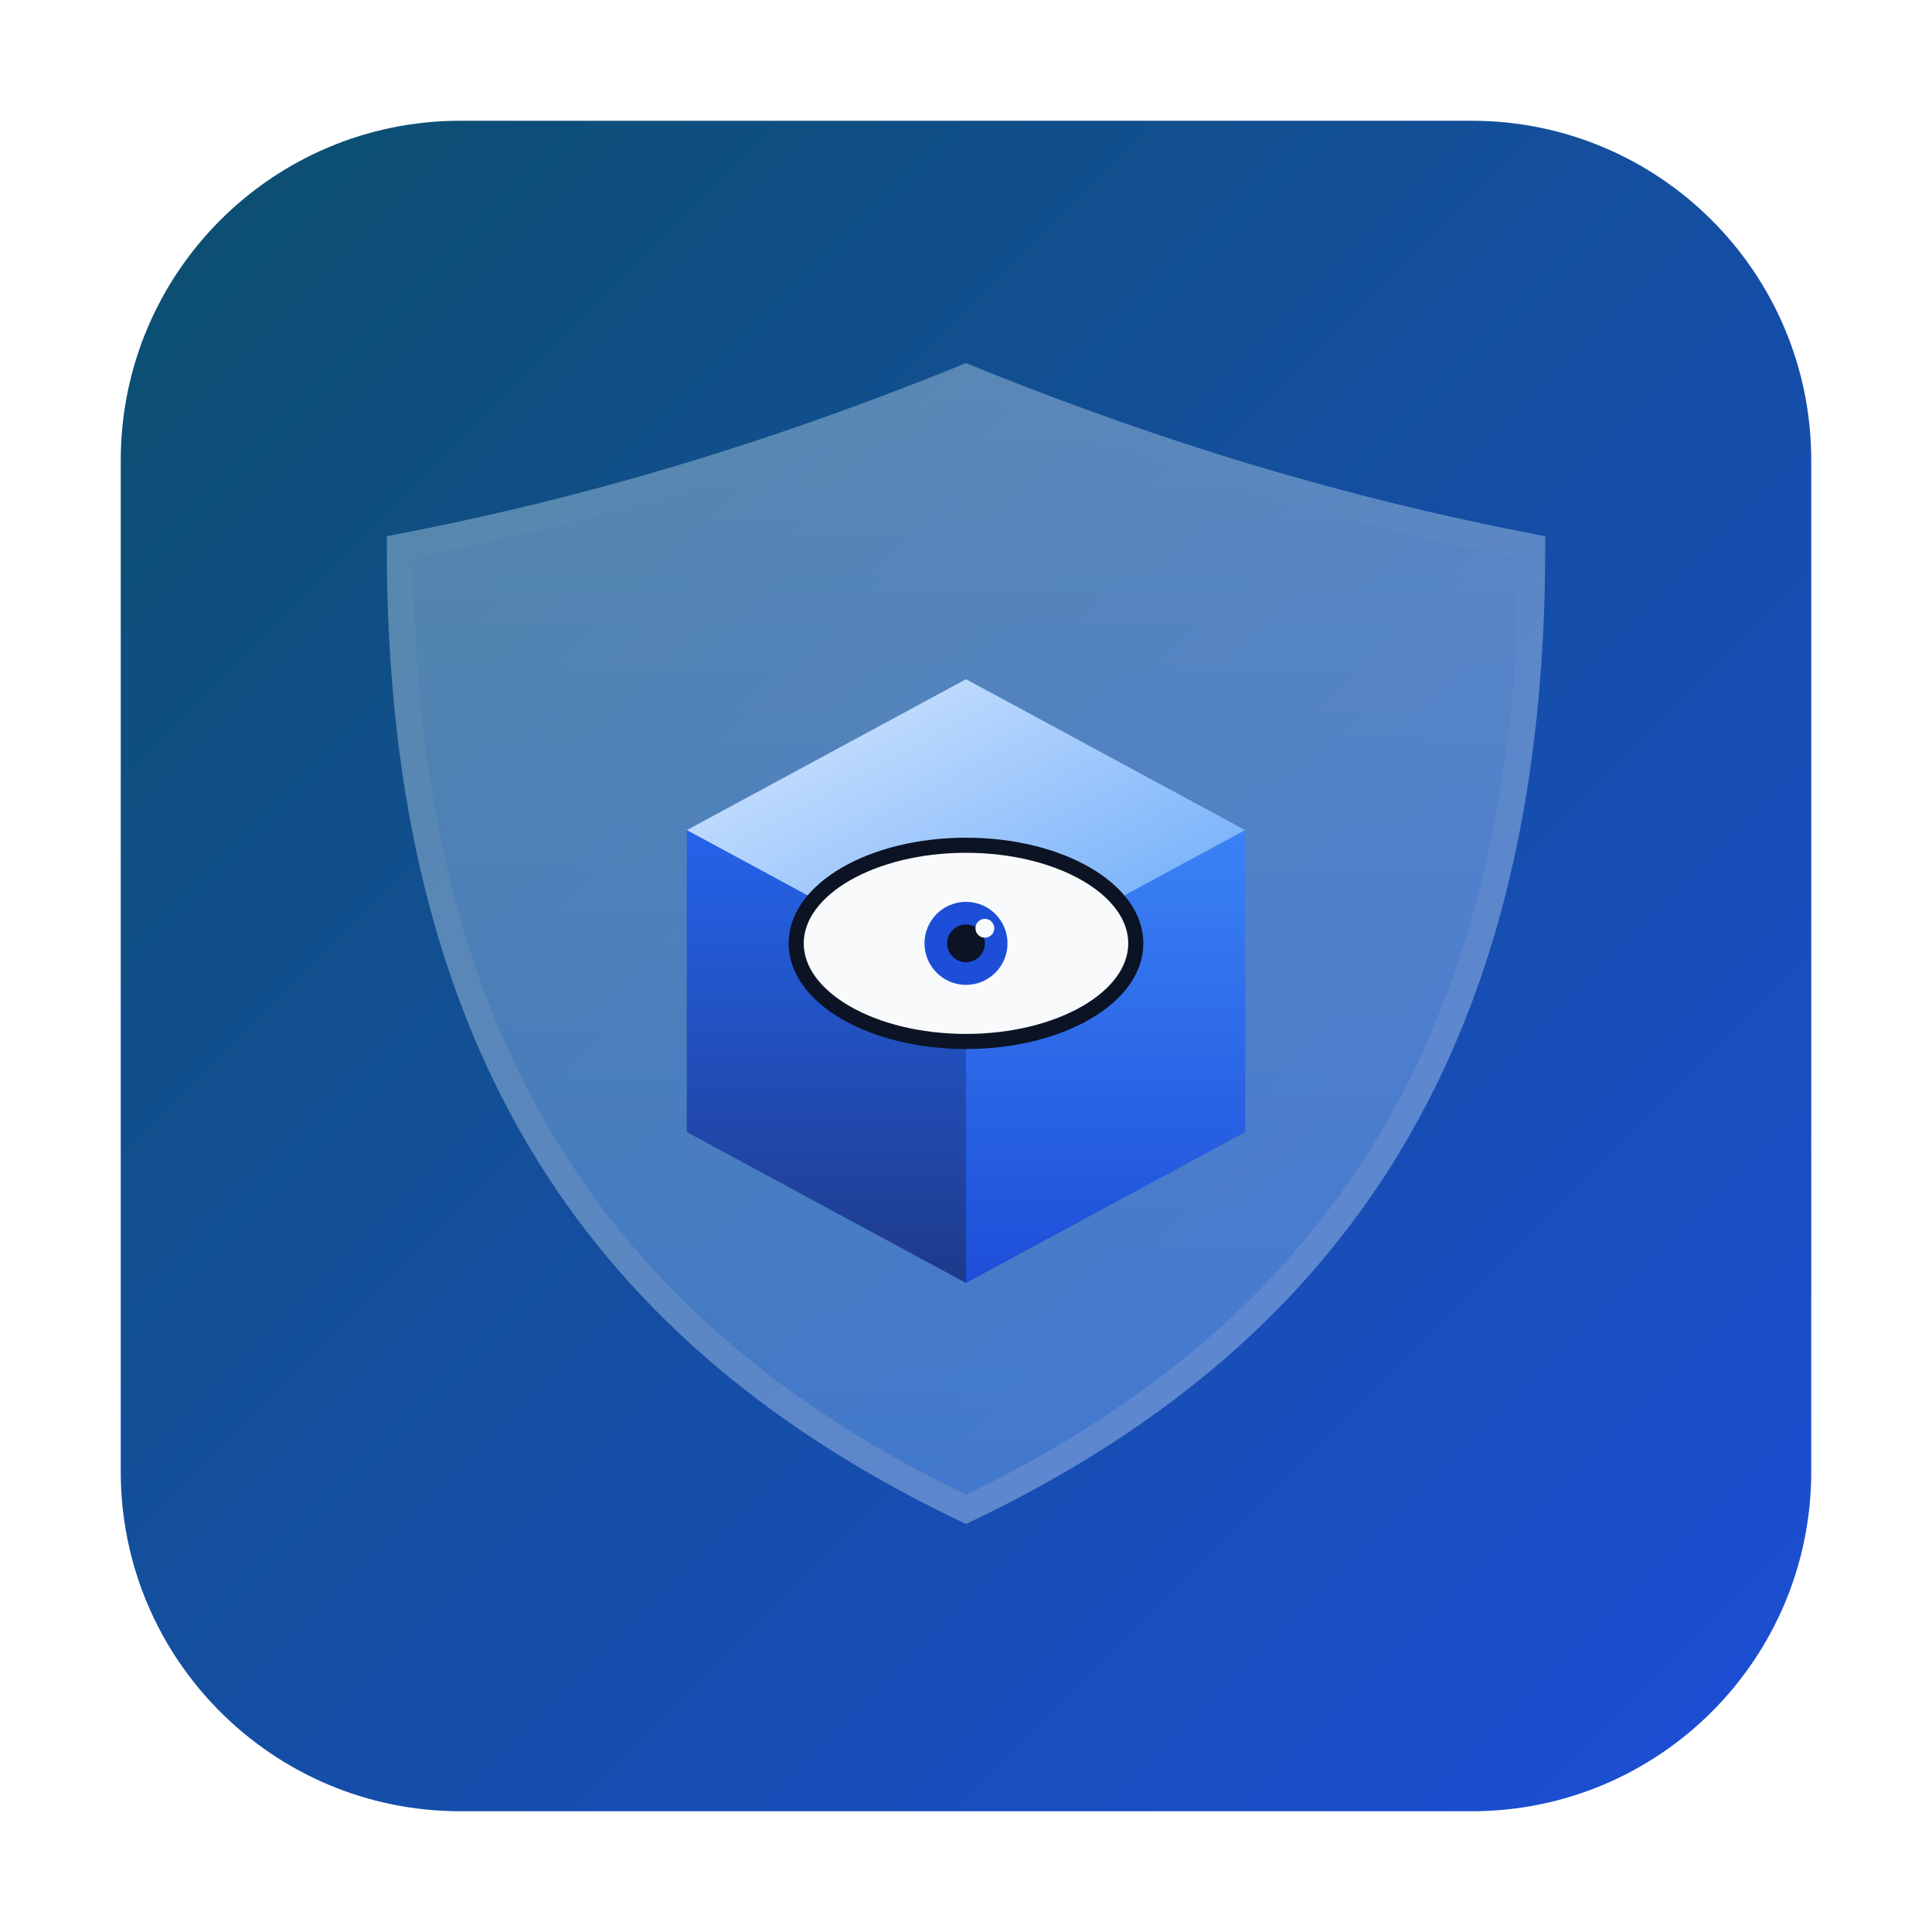
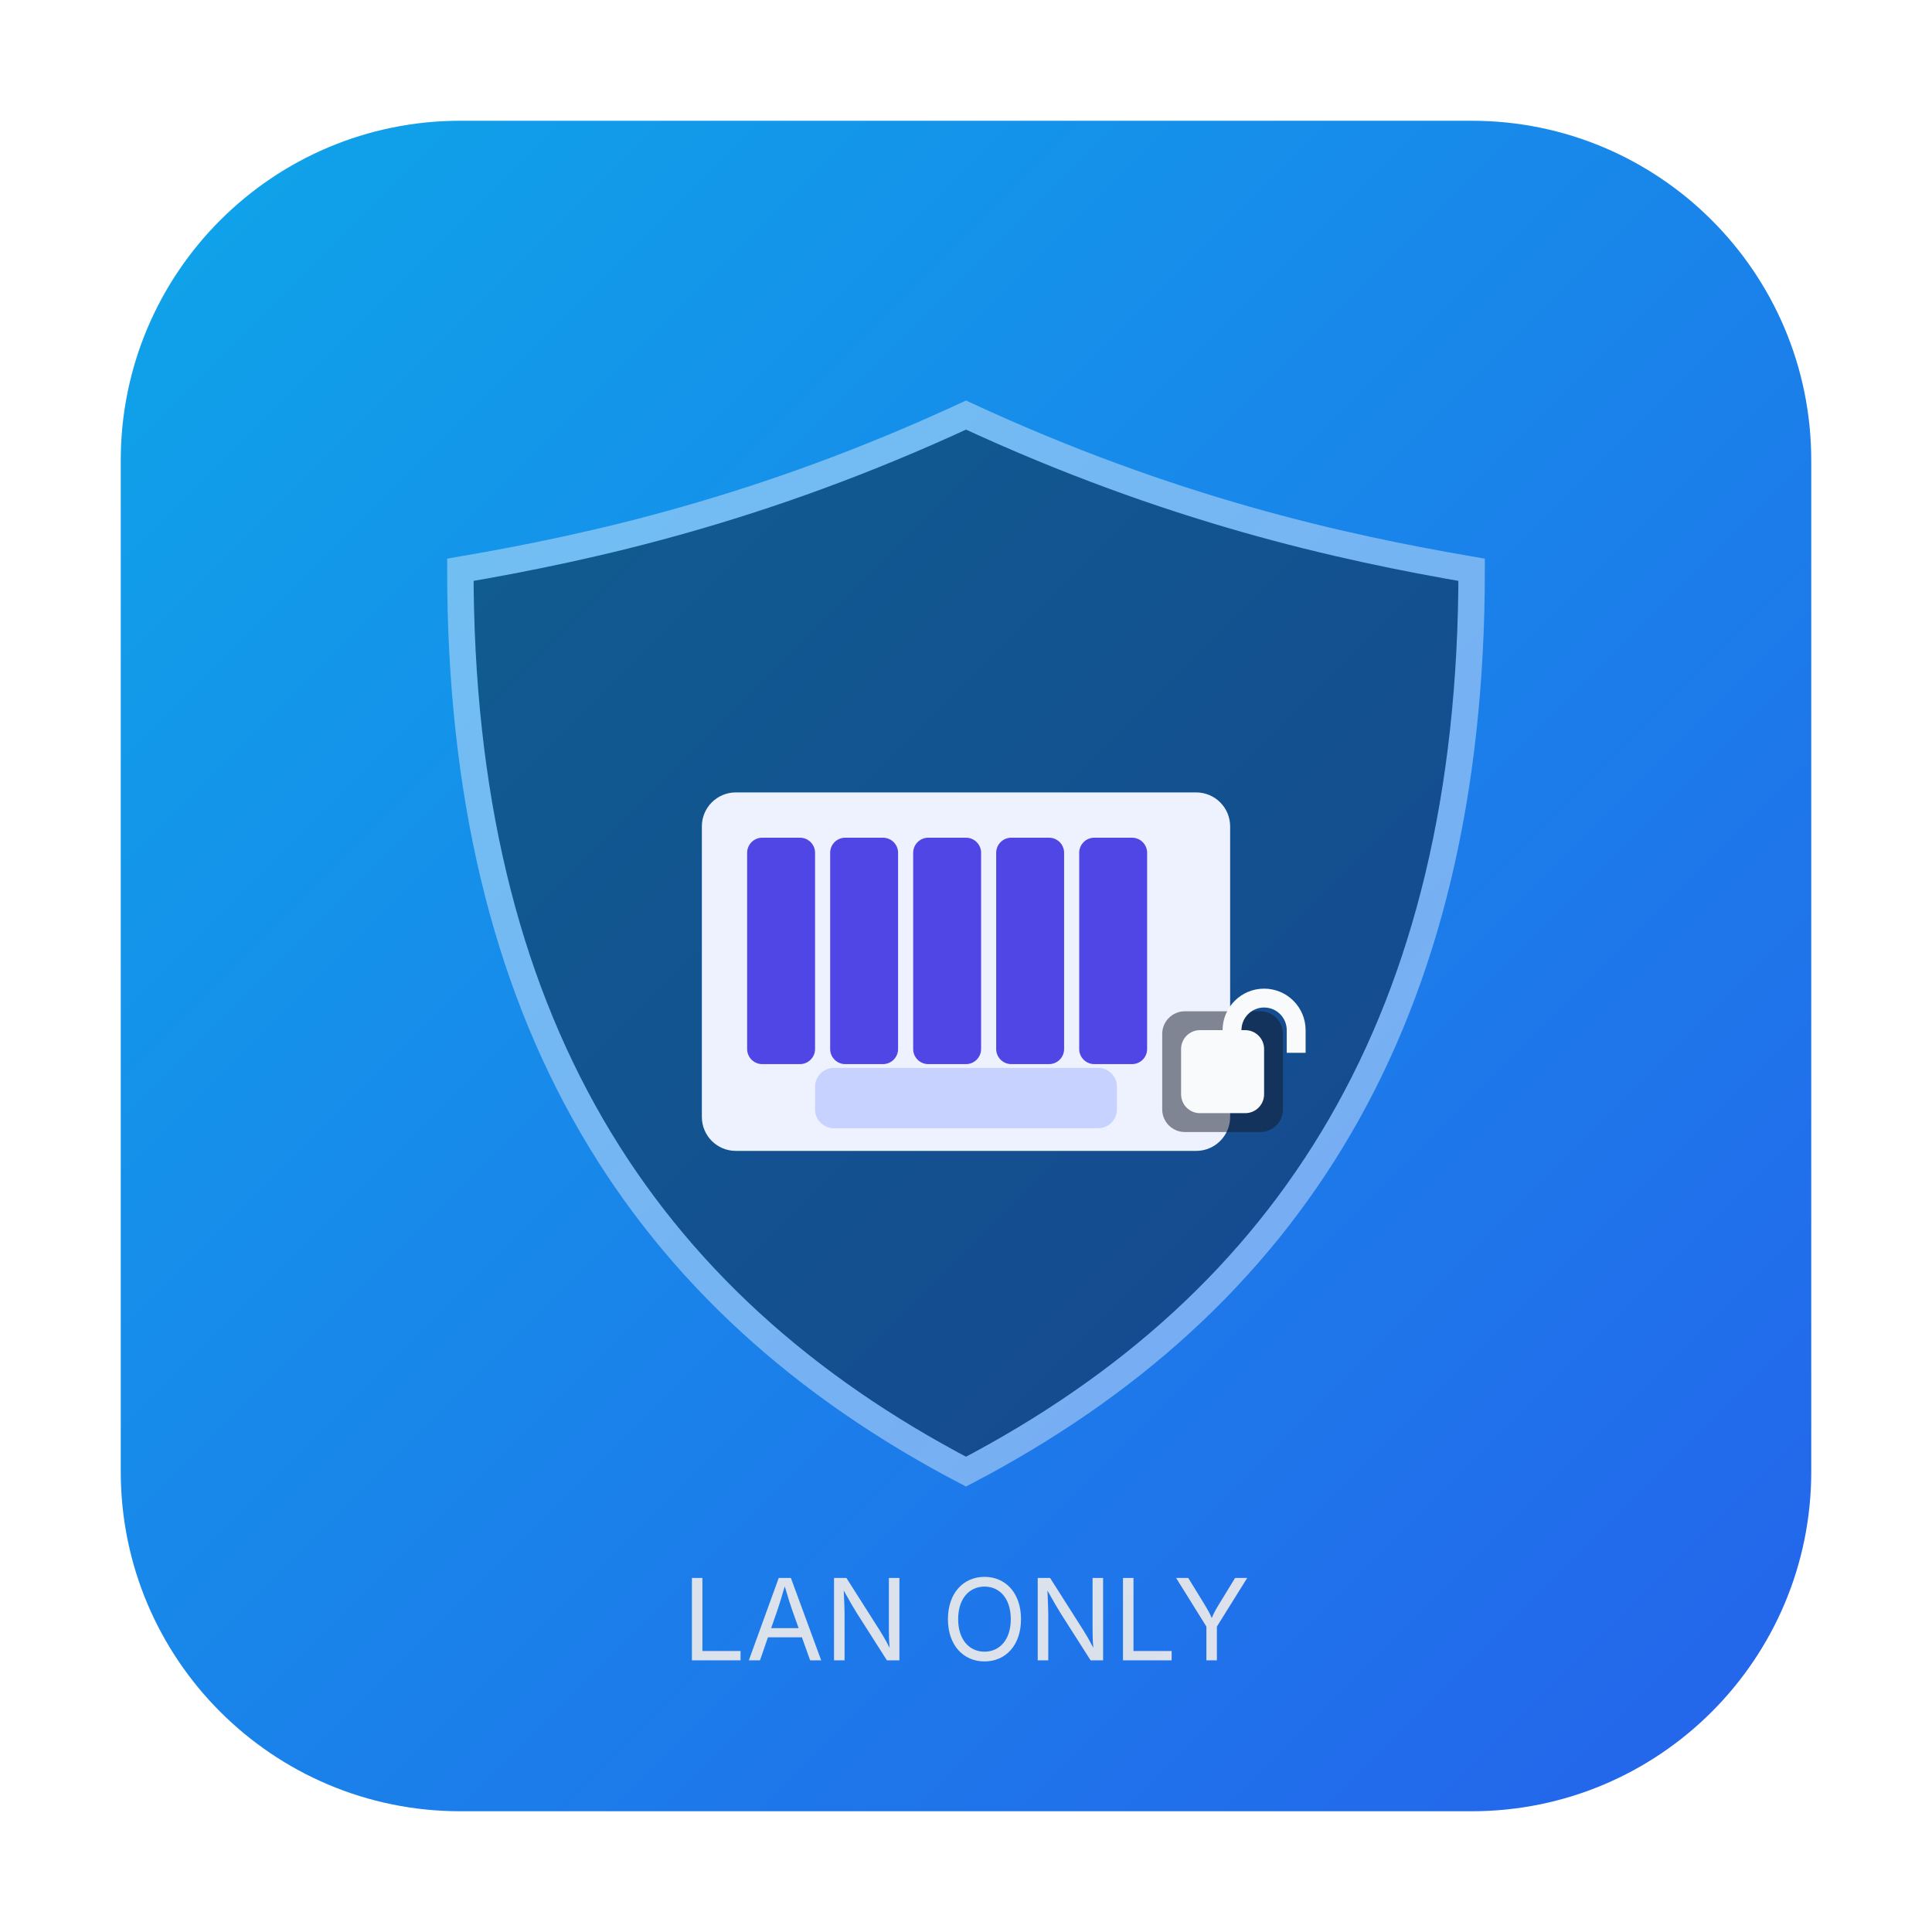
<svg xmlns="http://www.w3.org/2000/svg" width="1024" height="1024" viewBox="0 0 1024 1024">
  <defs>
    <linearGradient id="bg" x1="0" y1="0" x2="1" y2="1">
-       <stop offset="0%" stop-color="#0B4F6C" />
-       <stop offset="100%" stop-color="#1D4ED8" />
-     </linearGradient>
-     <linearGradient id="shield" x1="0" y1="0" x2="0" y2="1">
-       <stop offset="0%" stop-color="#E0F2FE" />
-       <stop offset="100%" stop-color="#93C5FD" />
-     </linearGradient>
-     <linearGradient id="cubeTop" x1="0" y1="0" x2="1" y2="1">
-       <stop offset="0%" stop-color="#DBEAFE" />
-       <stop offset="100%" stop-color="#60A5FA" />
-     </linearGradient>
-     <linearGradient id="cubeLeft" x1="0" y1="0" x2="0" y2="1">
-       <stop offset="0%" stop-color="#2563EB" />
-       <stop offset="100%" stop-color="#1E3A8A" />
-     </linearGradient>
-     <linearGradient id="cubeRight" x1="0" y1="0" x2="0" y2="1">
-       <stop offset="0%" stop-color="#3B82F6" />
-       <stop offset="100%" stop-color="#1D4ED8" />
+       <stop offset="0%" stop-color="#0EA5E9" />
+       <stop offset="100%" stop-color="#2563EB" />
    </linearGradient>
  </defs>
  <rect x="64" y="64" width="896" height="896" rx="180" ry="180" fill="url(#bg)" />
-   <path d="M512 200 C 640 252, 740 276, 812 290 C 812 560, 700 710, 512 800 C 324 710, 212 560, 212 290 C 284 276, 384 252, 512 200 Z" fill="url(#shield)" opacity="0.35" stroke="#E0F2FE" stroke-width="14" />
-   <polygon points="512,360 660,440 512,520 364,440" fill="url(#cubeTop)" />
-   <polygon points="364,440 512,520 512,680 364,600" fill="url(#cubeLeft)" />
-   <polygon points="660,440 512,520 512,680 660,600" fill="url(#cubeRight)" />
-   <ellipse cx="512" cy="500" rx="90" ry="52" fill="#F8FAFC" stroke="#0B1324" stroke-width="8" />
-   <circle cx="512" cy="500" r="22" fill="#1D4ED8" />
-   <circle cx="512" cy="500" r="10" fill="#0B1324" />
-   <circle cx="522" cy="492" r="5" fill="#F8FAFC" />
+   <path d="M512 220 C 620 270, 710 290, 780 302 C 780 540, 684 690, 512 780 C 340 690, 244 540, 244 302 C 314 290, 404 270, 512 220 Z" fill="#0B1324" opacity="0.45" stroke="#E5F0FF" stroke-width="14" />
+   <rect x="372" y="420" width="280" height="190" rx="18" ry="18" fill="#EEF2FF" />
+   <g fill="#4F46E5">
+     <rect x="396" y="444" width="36" height="120" rx="8" />
+     <rect x="440" y="444" width="36" height="120" rx="8" />
+     <rect x="484" y="444" width="36" height="120" rx="8" />
+     <rect x="528" y="444" width="36" height="120" rx="8" />
+     <rect x="572" y="444" width="36" height="120" rx="8" />
+   </g>
+   <rect x="432" y="566" width="160" height="32" rx="10" fill="#C7D2FE" />
+   <rect x="616" y="536" width="64" height="64" rx="12" fill="#111827" opacity="0.5" />
+   <rect x="626" y="546" width="44" height="44" rx="10" fill="#F8FAFC" />
+   <path d="M 648 546 a 22 22 0 0 1 44 0 v 12 h -10 v -12 a 12 12 0 0 0 -24 0 v 12 h -10 z" fill="#F8FAFC" />
+   <text x="512" y="880" text-anchor="middle" font-family="Inter, system-ui, -apple-system, Segoe UI, Roboto, Arial" font-size="60" fill="#E5E7EB" opacity="0.95">LAN ONLY</text>
</svg>
